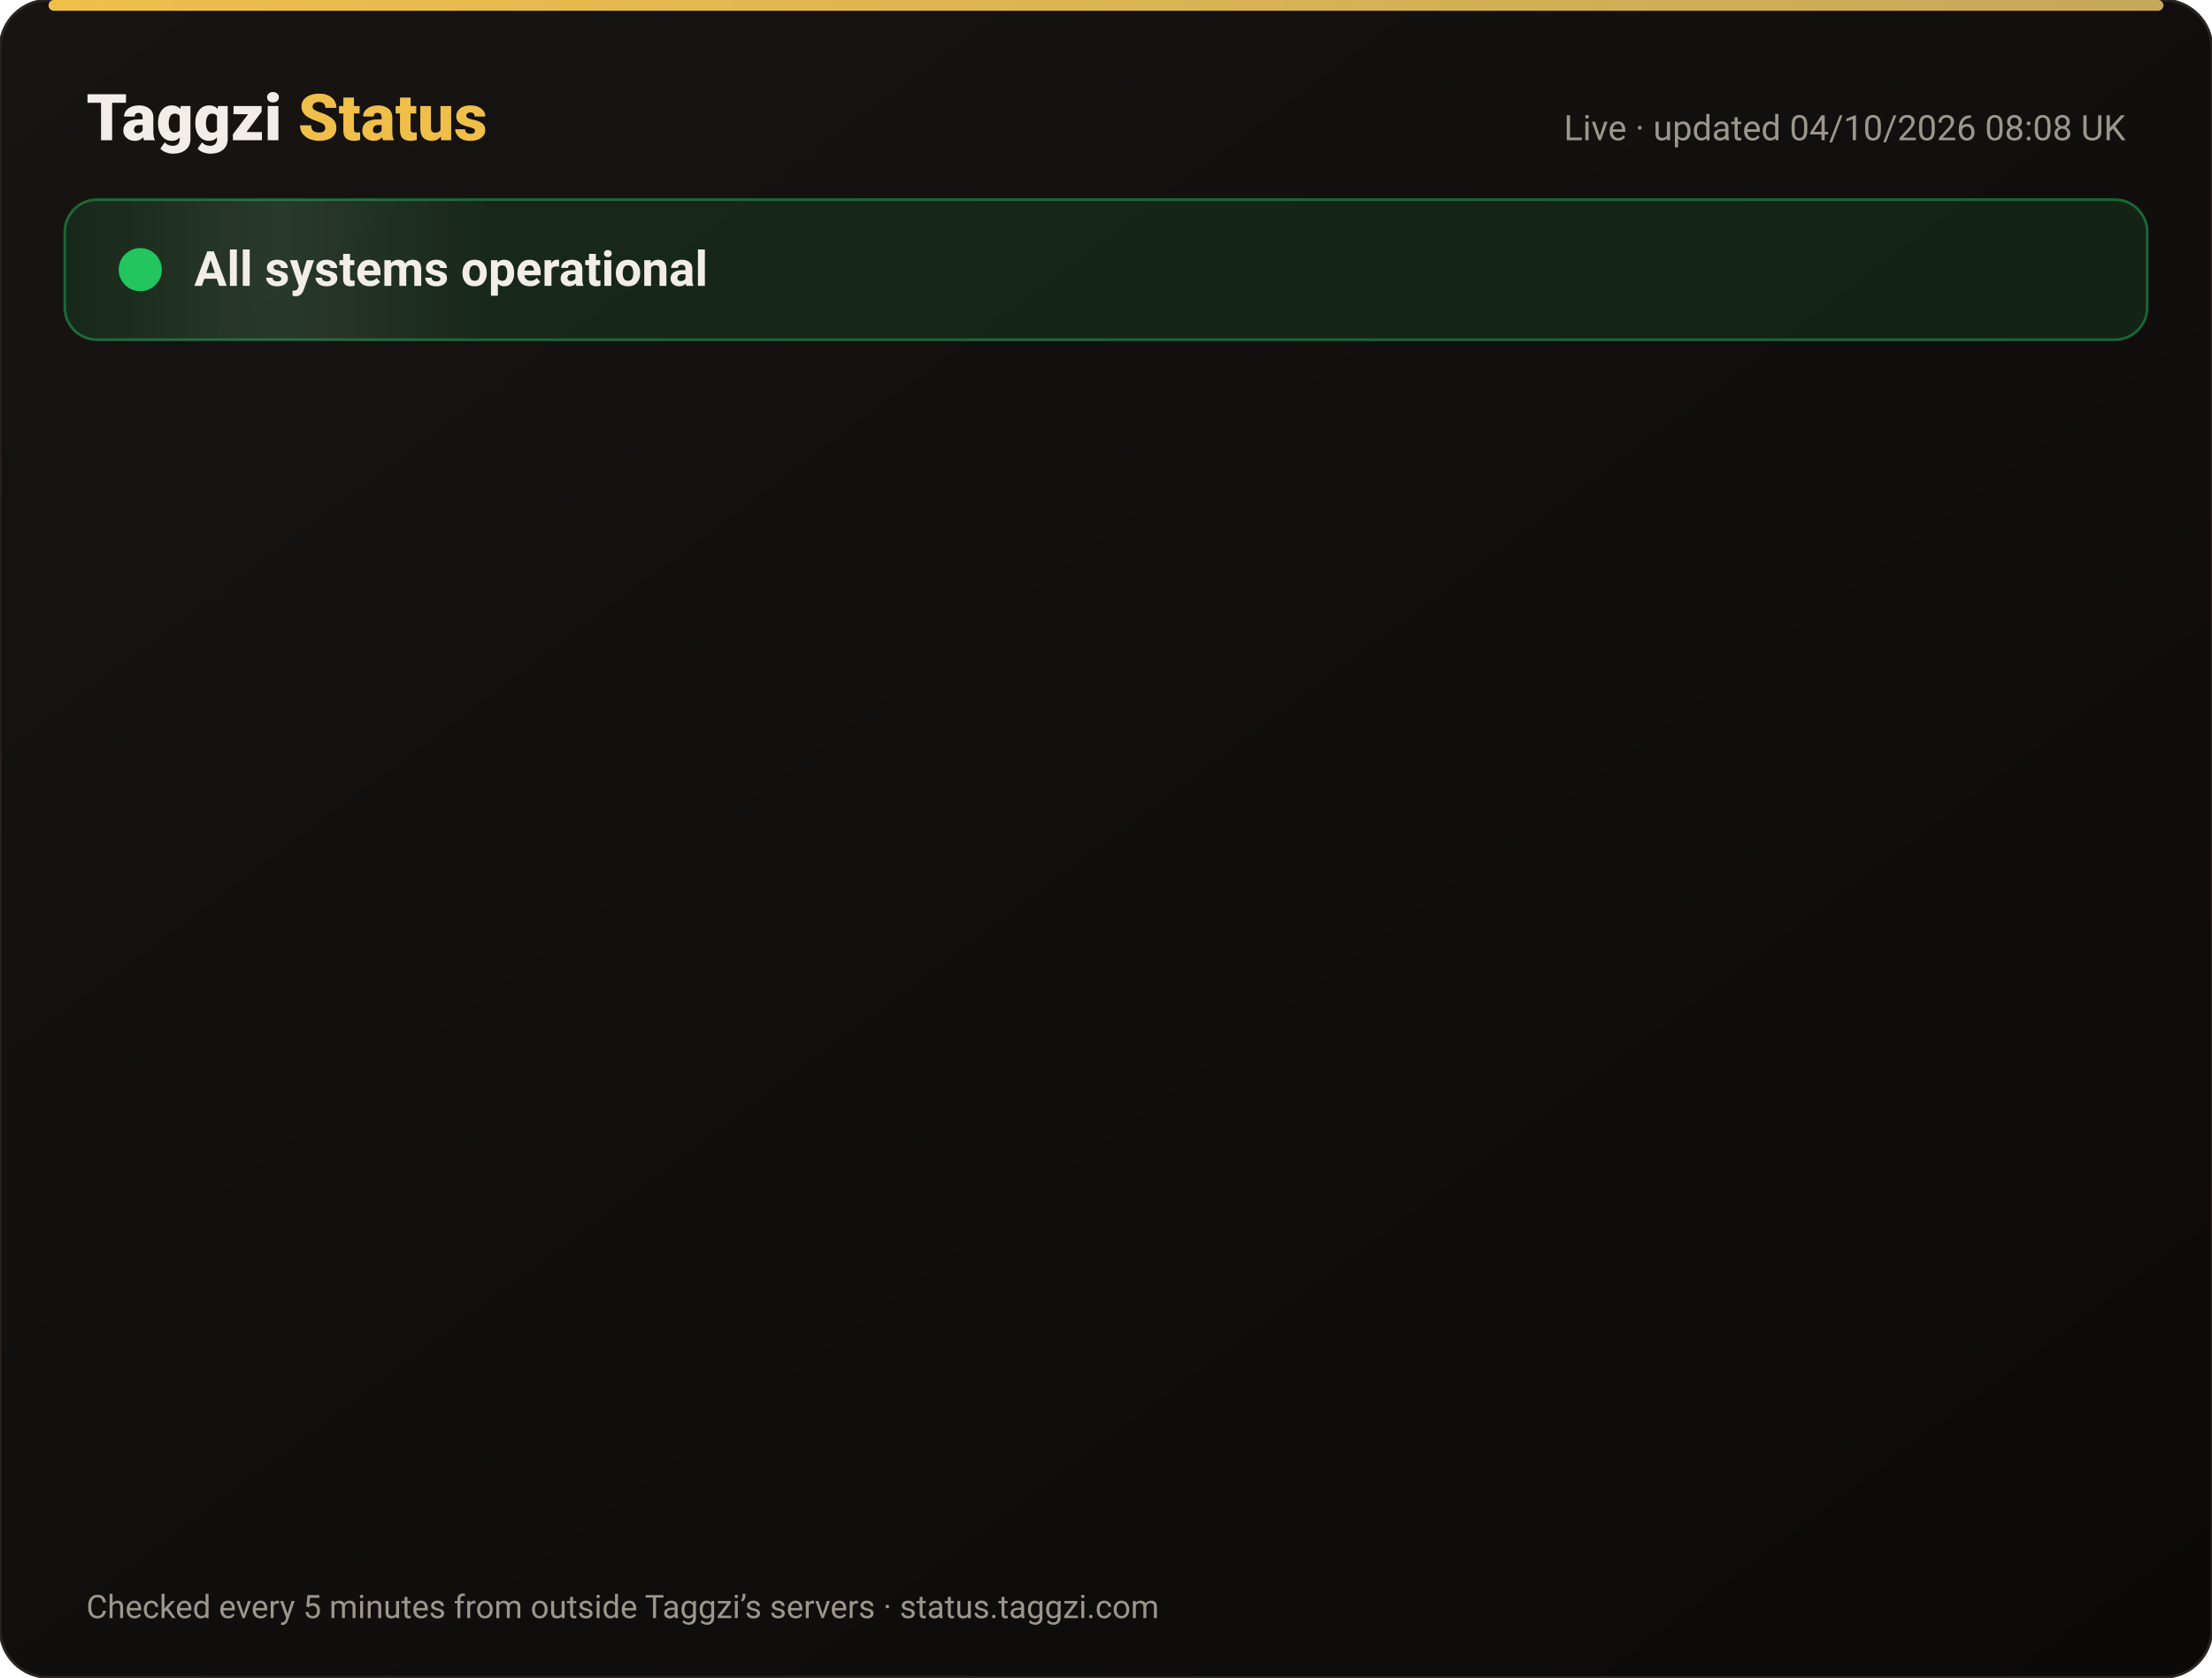
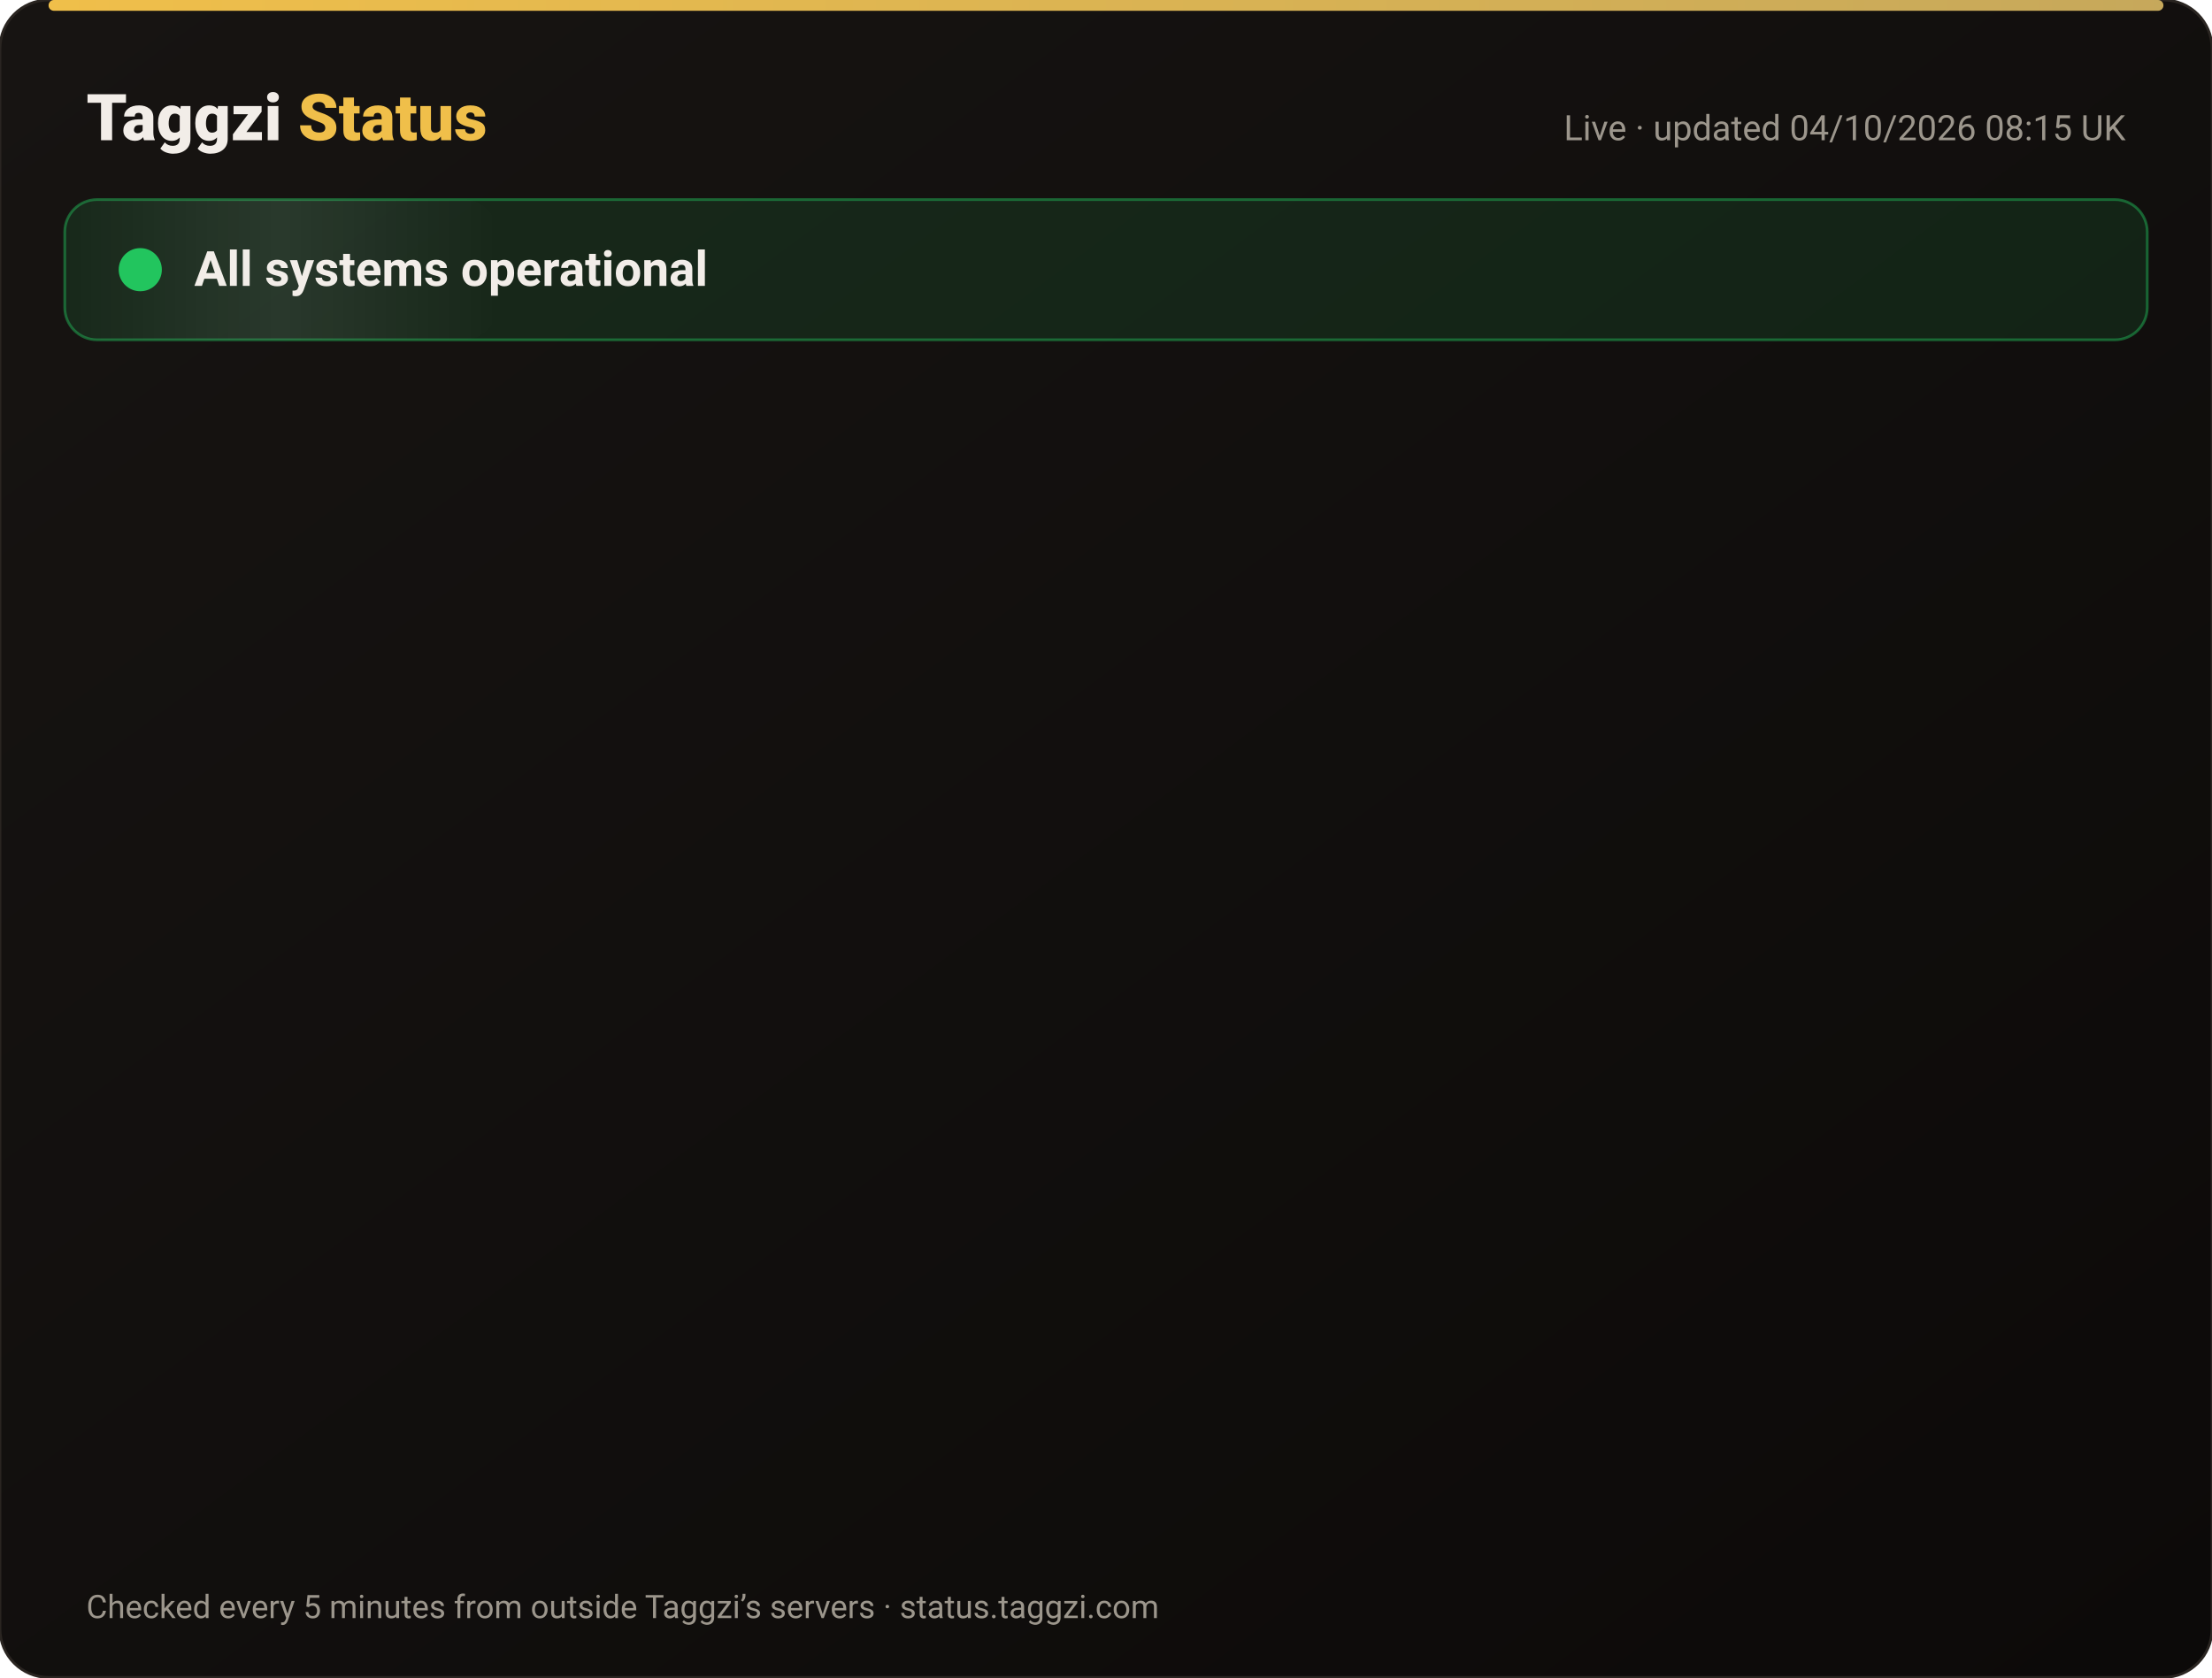
<svg xmlns="http://www.w3.org/2000/svg" width="820" height="622" viewBox="0 0 820 622" font-family="-apple-system,Segoe UI,Roboto,Helvetica,Arial,sans-serif">
  <defs>
    <linearGradient id="bg" x1="0" y1="0" x2="1" y2="1">
      <stop offset="0" stop-color="#171412" />
      <stop offset="1" stop-color="#0C0A09" />
    </linearGradient>
    <linearGradient id="gold" x1="0" x2="1">
      <stop offset="0" stop-color="#F0BF4A" />
      <stop offset="1" stop-color="#c6a85b" />
    </linearGradient>
    <linearGradient id="shine" x1="0" x2="1">
      <stop offset="0" stop-color="#fff" stop-opacity="0" />
      <stop offset=".5" stop-color="#fff" stop-opacity=".08" />
      <stop offset="1" stop-color="#fff" stop-opacity="0" />
    </linearGradient>
  </defs>
  <rect width="820" height="622" rx="18" fill="url(#bg)" stroke="#2a2521" />
  <rect x="18" y="0" width="784" height="4" rx="2" fill="url(#gold)" />
  <text x="32" y="52" font-size="24" font-weight="800" fill="#F2EDE8">Taggzi <tspan fill="#F0BF4A">Status</tspan>
  </text>
-   <text x="788" y="52" font-size="13" fill="#9C968C" text-anchor="end">Live · updated 04/10/2026 08:08 UK</text>
+   <text x="788" y="52" font-size="13" fill="#9C968C" text-anchor="end">Live · updated 04/10/2026 08:15 UK</text>
  <rect x="24" y="74" width="772" height="52" rx="12" fill="#22c55e" fill-opacity=".12" stroke="#22c55e" stroke-opacity=".45" />
  <rect x="24" y="74" width="160" height="52" rx="12" fill="url(#shine)">
    <animate attributeName="x" from="-160" to="820" dur="4s" repeatCount="indefinite" />
  </rect>
  <circle cx="52" cy="100" r="7" fill="#22c55e" />
  <circle cx="52" cy="100" r="7" fill="none" stroke="#22c55e" stroke-width="2">
    <animate attributeName="r" values="7;15;7" dur="2s" repeatCount="indefinite" />
    <animate attributeName="opacity" values=".9;0;.9" dur="2s" repeatCount="indefinite" />
  </circle>
  <text x="72" y="106" font-size="18" font-weight="700" fill="#F2EDE8">All systems operational</text>
  <g opacity="0">
    <animate attributeName="opacity" from="0" to="1" begin="0.00s" dur=".6s" fill="freeze" />
    <line x1="32" y1="188" x2="788" y2="188" stroke="#2a2521" />
    <circle cx="44" cy="166" r="6" fill="#22c55e">
      <animate attributeName="opacity" values="1;.45;1" dur="2.4s" begin="0.00s" repeatCount="indefinite" />
    </circle>
    <text x="62" y="171" font-size="15" font-weight="650" fill="#F2EDE8">Website</text>
    <text x="630" y="171" font-size="13" fill="#9C968C" text-anchor="end">100.00% uptime</text>
    <rect x="648" y="154" width="140" height="24" rx="12" fill="#22c55e" fill-opacity=".14" stroke="#22c55e" stroke-opacity=".5" />
    <text x="718" y="171" font-size="12" font-weight="700" fill="#22c55e" text-anchor="middle">Operational</text>
  </g>
  <g opacity="0">
    <animate attributeName="opacity" from="0" to="1" begin="0.15s" dur=".6s" fill="freeze" />
    <line x1="32" y1="234" x2="788" y2="234" stroke="#2a2521" />
    <circle cx="44" cy="212" r="6" fill="#22c55e">
      <animate attributeName="opacity" values="1;.45;1" dur="2.4s" begin="0.15s" repeatCount="indefinite" />
    </circle>
    <text x="62" y="217" font-size="15" font-weight="650" fill="#F2EDE8">Tag scans</text>
    <text x="630" y="217" font-size="13" fill="#9C968C" text-anchor="end">100.00% uptime</text>
    <rect x="648" y="200" width="140" height="24" rx="12" fill="#22c55e" fill-opacity=".14" stroke="#22c55e" stroke-opacity=".5" />
    <text x="718" y="217" font-size="12" font-weight="700" fill="#22c55e" text-anchor="middle">Operational</text>
  </g>
  <g opacity="0">
    <animate attributeName="opacity" from="0" to="1" begin="0.30s" dur=".6s" fill="freeze" />
    <line x1="32" y1="280" x2="788" y2="280" stroke="#2a2521" />
    <circle cx="44" cy="258" r="6" fill="#22c55e">
      <animate attributeName="opacity" values="1;.45;1" dur="2.4s" begin="0.30s" repeatCount="indefinite" />
    </circle>
    <text x="62" y="263" font-size="15" font-weight="650" fill="#F2EDE8">Manual tag lookup</text>
    <text x="630" y="263" font-size="13" fill="#9C968C" text-anchor="end">100.00% uptime</text>
    <rect x="648" y="246" width="140" height="24" rx="12" fill="#22c55e" fill-opacity=".14" stroke="#22c55e" stroke-opacity=".5" />
    <text x="718" y="263" font-size="12" font-weight="700" fill="#22c55e" text-anchor="middle">Operational</text>
  </g>
  <g opacity="0">
    <animate attributeName="opacity" from="0" to="1" begin="0.45s" dur=".6s" fill="freeze" />
    <line x1="32" y1="326" x2="788" y2="326" stroke="#2a2521" />
    <circle cx="44" cy="304" r="6" fill="#22c55e">
      <animate attributeName="opacity" values="1;.45;1" dur="2.4s" begin="0.45s" repeatCount="indefinite" />
    </circle>
    <text x="62" y="309" font-size="15" font-weight="650" fill="#F2EDE8">App &amp; login</text>
    <text x="630" y="309" font-size="13" fill="#9C968C" text-anchor="end">100.00% uptime</text>
    <rect x="648" y="292" width="140" height="24" rx="12" fill="#22c55e" fill-opacity=".14" stroke="#22c55e" stroke-opacity=".5" />
    <text x="718" y="309" font-size="12" font-weight="700" fill="#22c55e" text-anchor="middle">Operational</text>
  </g>
  <g opacity="0">
    <animate attributeName="opacity" from="0" to="1" begin="0.60s" dur=".6s" fill="freeze" />
    <line x1="32" y1="372" x2="788" y2="372" stroke="#2a2521" />
    <circle cx="44" cy="350" r="6" fill="#22c55e">
      <animate attributeName="opacity" values="1;.45;1" dur="2.4s" begin="0.60s" repeatCount="indefinite" />
    </circle>
    <text x="62" y="355" font-size="15" font-weight="650" fill="#F2EDE8">Community alerts</text>
    <text x="630" y="355" font-size="13" fill="#9C968C" text-anchor="end">100.00% uptime</text>
    <rect x="648" y="338" width="140" height="24" rx="12" fill="#22c55e" fill-opacity=".14" stroke="#22c55e" stroke-opacity=".5" />
    <text x="718" y="355" font-size="12" font-weight="700" fill="#22c55e" text-anchor="middle">Operational</text>
  </g>
  <g opacity="0">
    <animate attributeName="opacity" from="0" to="1" begin="0.75s" dur=".6s" fill="freeze" />
    <line x1="32" y1="418" x2="788" y2="418" stroke="#2a2521" />
    <circle cx="44" cy="396" r="6" fill="#22c55e">
      <animate attributeName="opacity" values="1;.45;1" dur="2.4s" begin="0.75s" repeatCount="indefinite" />
    </circle>
    <text x="62" y="401" font-size="15" font-weight="650" fill="#F2EDE8">Private calling</text>
    <text x="630" y="401" font-size="13" fill="#9C968C" text-anchor="end">100.00% uptime</text>
    <rect x="648" y="384" width="140" height="24" rx="12" fill="#22c55e" fill-opacity=".14" stroke="#22c55e" stroke-opacity=".5" />
    <text x="718" y="401" font-size="12" font-weight="700" fill="#22c55e" text-anchor="middle">Operational</text>
  </g>
  <g opacity="0">
    <animate attributeName="opacity" from="0" to="1" begin="0.90s" dur=".6s" fill="freeze" />
    <line x1="32" y1="464" x2="788" y2="464" stroke="#2a2521" />
    <circle cx="44" cy="442" r="6" fill="#22c55e">
      <animate attributeName="opacity" values="1;.45;1" dur="2.4s" begin="0.90s" repeatCount="indefinite" />
    </circle>
    <text x="62" y="447" font-size="15" font-weight="650" fill="#F2EDE8">Payments</text>
    <text x="630" y="447" font-size="13" fill="#9C968C" text-anchor="end">100.00% uptime</text>
    <rect x="648" y="430" width="140" height="24" rx="12" fill="#22c55e" fill-opacity=".14" stroke="#22c55e" stroke-opacity=".5" />
    <text x="718" y="447" font-size="12" font-weight="700" fill="#22c55e" text-anchor="middle">Operational</text>
  </g>
  <g opacity="0">
    <animate attributeName="opacity" from="0" to="1" begin="1.05s" dur=".6s" fill="freeze" />
    <line x1="32" y1="510" x2="788" y2="510" stroke="#2a2521" />
    <circle cx="44" cy="488" r="6" fill="#22c55e">
      <animate attributeName="opacity" values="1;.45;1" dur="2.4s" begin="1.05s" repeatCount="indefinite" />
    </circle>
    <text x="62" y="493" font-size="15" font-weight="650" fill="#F2EDE8">Email &amp; support</text>
    <text x="630" y="493" font-size="13" fill="#9C968C" text-anchor="end">100.00% uptime</text>
    <rect x="648" y="476" width="140" height="24" rx="12" fill="#22c55e" fill-opacity=".14" stroke="#22c55e" stroke-opacity=".5" />
    <text x="718" y="493" font-size="12" font-weight="700" fill="#22c55e" text-anchor="middle">Operational</text>
  </g>
  <g opacity="0">
    <animate attributeName="opacity" from="0" to="1" begin="1.20s" dur=".6s" fill="freeze" />
    <line x1="32" y1="556" x2="788" y2="556" stroke="#2a2521" />
    <circle cx="44" cy="534" r="6" fill="#22c55e">
      <animate attributeName="opacity" values="1;.45;1" dur="2.4s" begin="1.20s" repeatCount="indefinite" />
    </circle>
    <text x="62" y="539" font-size="15" font-weight="650" fill="#F2EDE8">Secure connection (SSL)</text>
    <text x="630" y="539" font-size="13" fill="#9C968C" text-anchor="end">100.00% uptime</text>
    <rect x="648" y="522" width="140" height="24" rx="12" fill="#22c55e" fill-opacity=".14" stroke="#22c55e" stroke-opacity=".5" />
    <text x="718" y="539" font-size="12" font-weight="700" fill="#22c55e" text-anchor="middle">Operational</text>
  </g>
  <text x="32" y="600" font-size="12" fill="#9C968C">Checked every 5 minutes from outside Taggzi’s servers · status.taggzi.com</text>
</svg>
